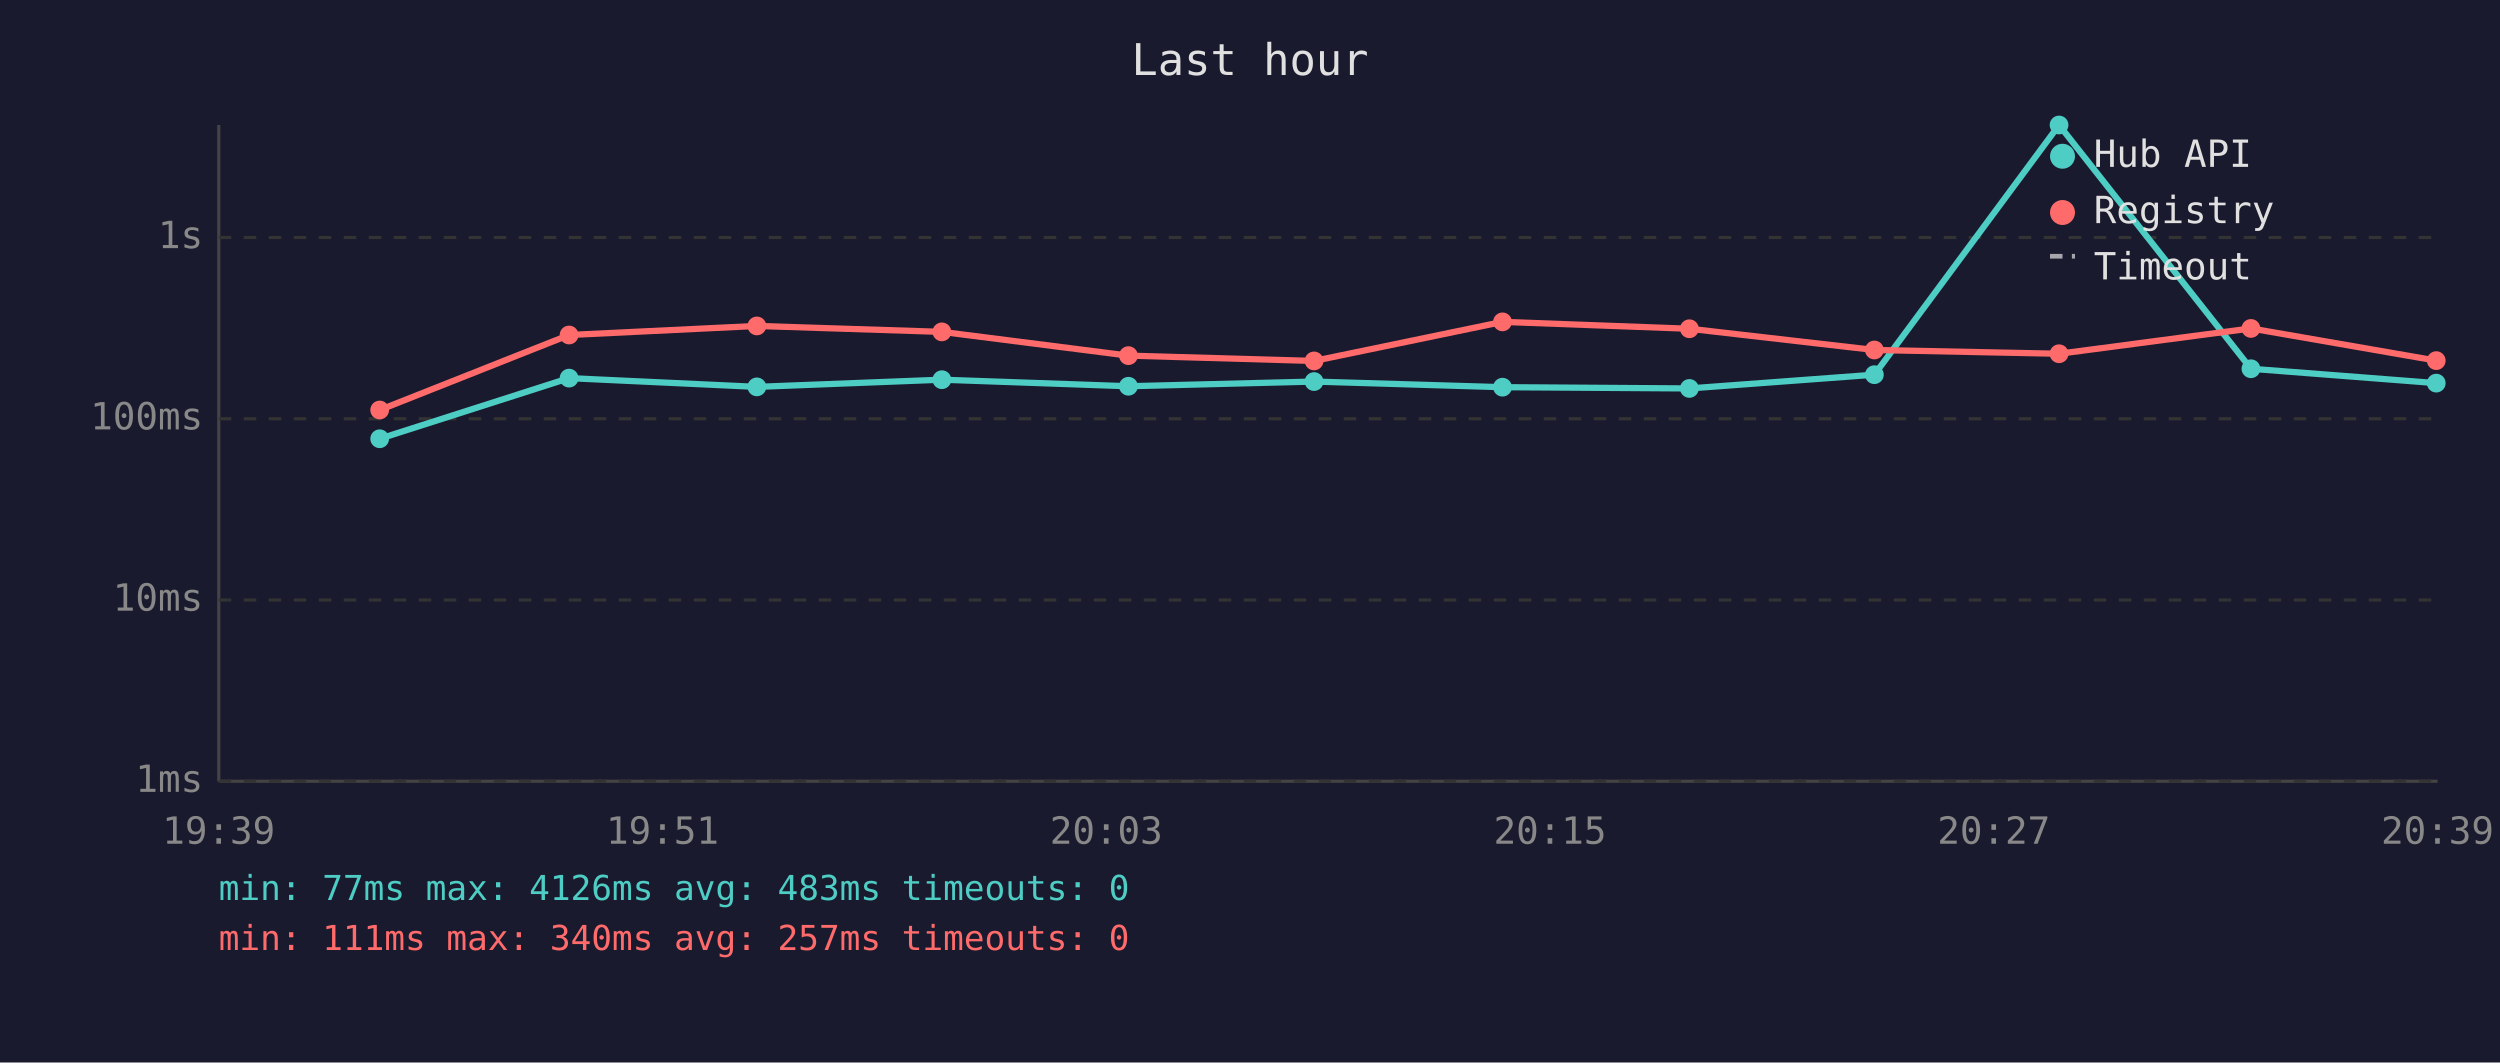
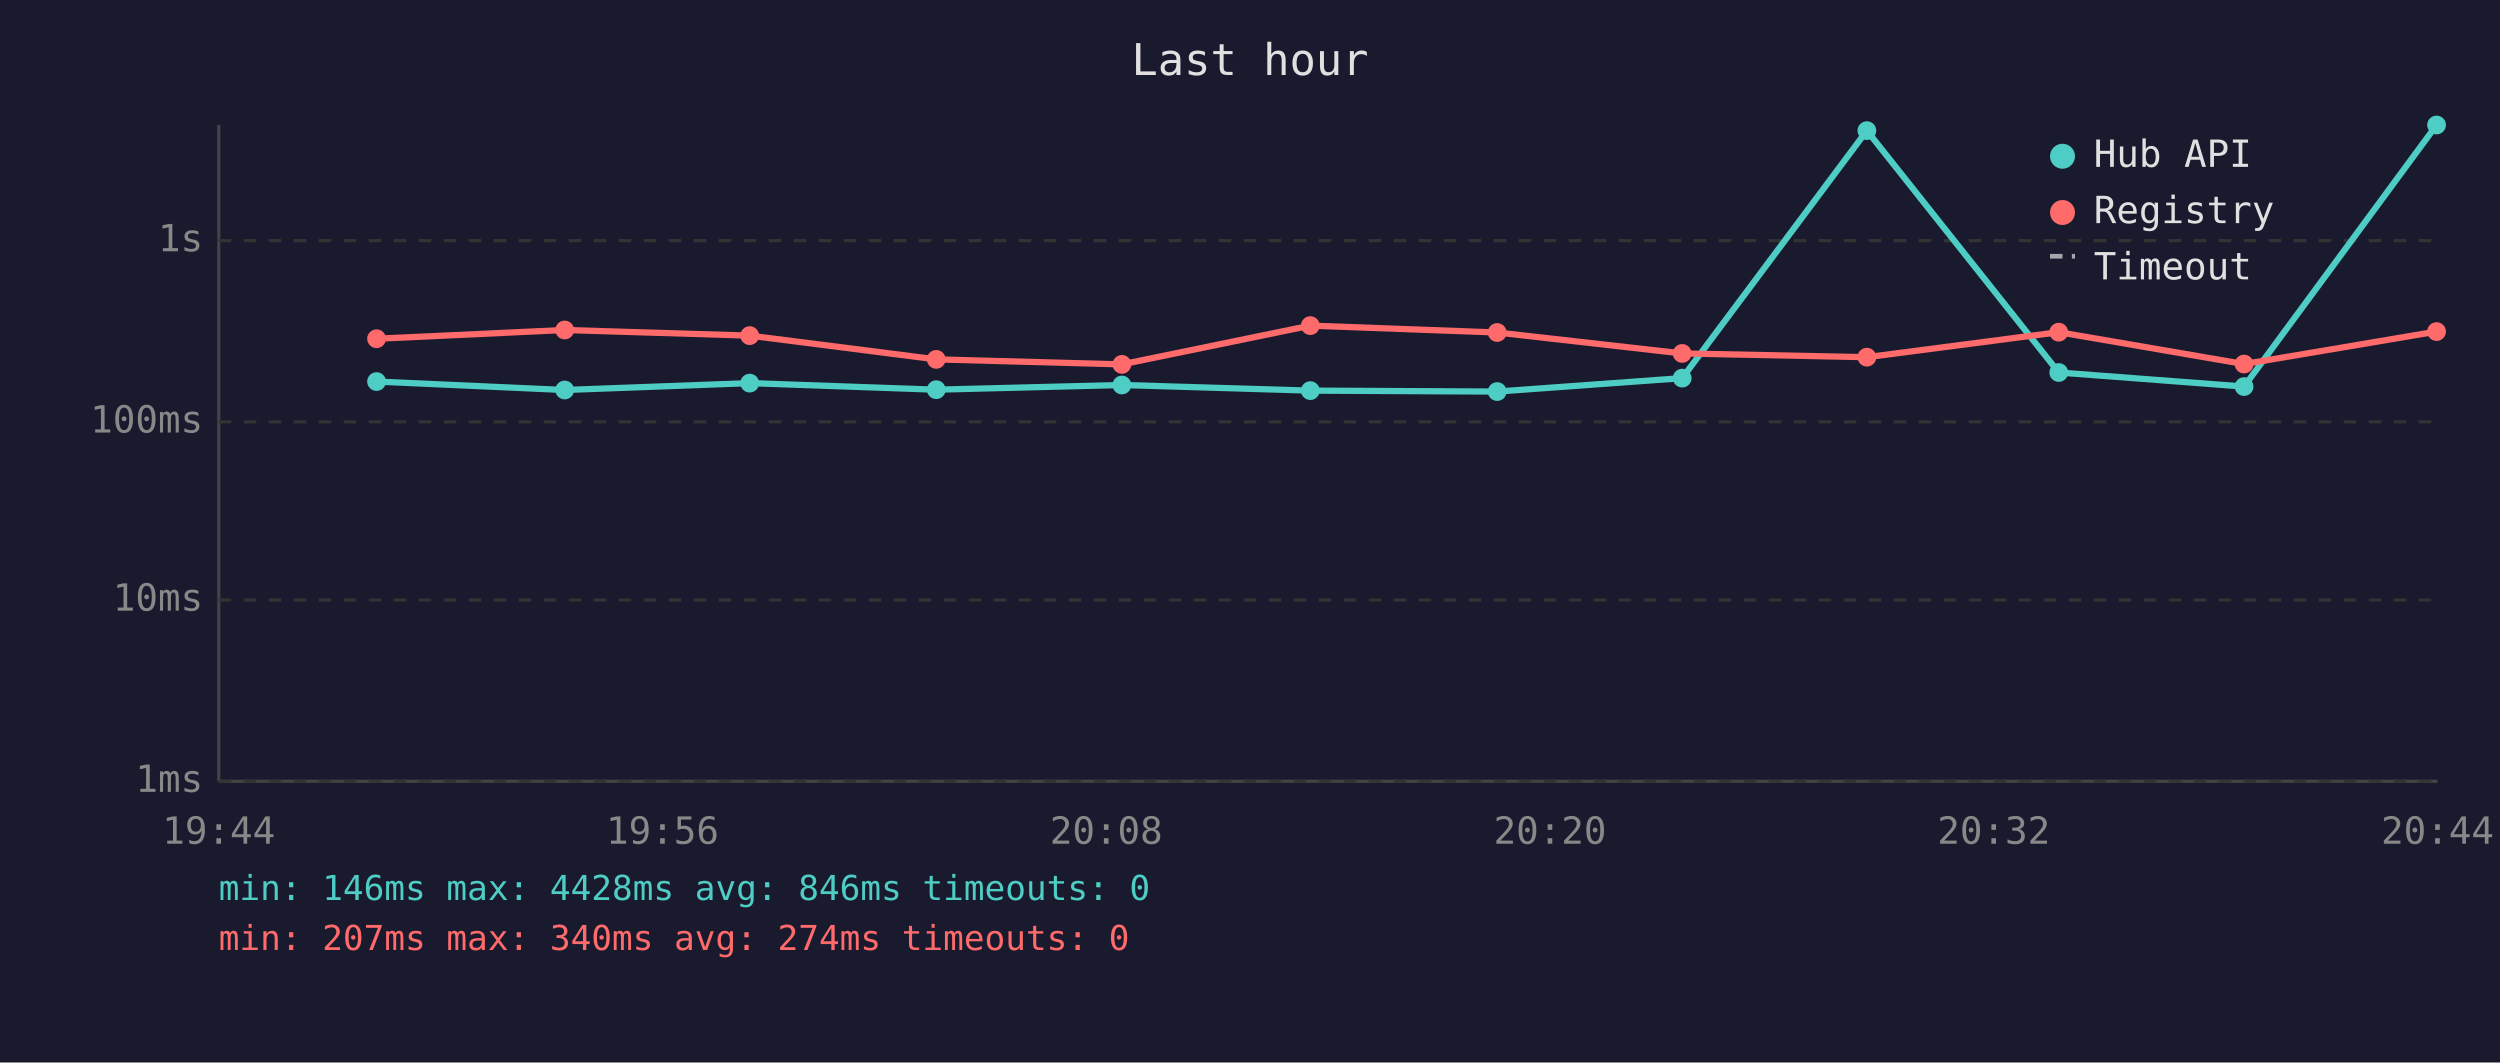
<svg xmlns="http://www.w3.org/2000/svg" viewBox="0 0 800 340" font-family="monospace" font-size="12">
  <rect width="800" height="340" fill="#1a1a2e" />
  <text x="400" y="24" fill="#e0e0e0" font-size="14" text-anchor="middle">Last hour</text>
  <line x1="70" y1="40" x2="70" y2="250" stroke="#444" stroke-width="1" />
  <line x1="70" y1="250" x2="780" y2="250" stroke="#444" stroke-width="1" />
  <line x1="70" y1="250" x2="780" y2="250" stroke="#333" stroke-width="1" stroke-dasharray="4" />
  <text x="65" y="250" fill="#888" text-anchor="end" dominant-baseline="middle">1ms</text>
  <line x1="70" y1="192" x2="780" y2="192" stroke="#333" stroke-width="1" stroke-dasharray="4" />
  <text x="65" y="192" fill="#888" text-anchor="end" dominant-baseline="middle">10ms</text>
-   <line x1="70" y1="134" x2="780" y2="134" stroke="#333" stroke-width="1" stroke-dasharray="4" />
-   <text x="65" y="134" fill="#888" text-anchor="end" dominant-baseline="middle">100ms</text>
-   <line x1="70" y1="76" x2="780" y2="76" stroke="#333" stroke-width="1" stroke-dasharray="4" />
-   <text x="65" y="76" fill="#888" text-anchor="end" dominant-baseline="middle">1s</text>
-   <text x="70" y="270" fill="#888" text-anchor="middle">19:39</text>
-   <text x="212" y="270" fill="#888" text-anchor="middle">19:51</text>
-   <text x="354" y="270" fill="#888" text-anchor="middle">20:03</text>
-   <text x="496" y="270" fill="#888" text-anchor="middle">20:15</text>
-   <text x="638" y="270" fill="#888" text-anchor="middle">20:27</text>
-   <text x="780" y="270" fill="#888" text-anchor="middle">20:39</text>
-   <polyline points="121.5,140.4 182.1,121.0 242.2,123.8 301.4,121.5 361.1,123.6 420.5,122.1 480.8,123.9 540.6,124.3 599.8,119.9 658.9,40.0 720.3,118.0 779.6,122.6" fill="none" stroke="#4ecdc4" stroke-width="2" opacity="1" />
-   <circle cx="121.5" cy="140.4" r="3" fill="#4ecdc4" />
-   <circle cx="182.1" cy="121.0" r="3" fill="#4ecdc4" />
-   <circle cx="242.2" cy="123.8" r="3" fill="#4ecdc4" />
-   <circle cx="301.4" cy="121.5" r="3" fill="#4ecdc4" />
-   <circle cx="361.1" cy="123.6" r="3" fill="#4ecdc4" />
-   <circle cx="420.5" cy="122.1" r="3" fill="#4ecdc4" />
-   <circle cx="480.8" cy="123.9" r="3" fill="#4ecdc4" />
-   <circle cx="540.6" cy="124.3" r="3" fill="#4ecdc4" />
-   <circle cx="599.8" cy="119.9" r="3" fill="#4ecdc4" />
-   <circle cx="658.9" cy="40.0" r="3" fill="#4ecdc4" />
-   <circle cx="720.3" cy="118.0" r="3" fill="#4ecdc4" />
-   <circle cx="779.6" cy="122.6" r="3" fill="#4ecdc4" />
-   <polyline points="121.5,131.2 182.1,107.2 242.2,104.3 301.4,106.2 361.1,113.8 420.5,115.5 480.8,103.0 540.6,105.2 599.8,112.0 658.9,113.2 720.3,105.1 779.6,115.4" fill="none" stroke="#ff6b6b" stroke-width="2" opacity="1" />
-   <circle cx="121.5" cy="131.2" r="3" fill="#ff6b6b" />
-   <circle cx="182.1" cy="107.2" r="3" fill="#ff6b6b" />
-   <circle cx="242.2" cy="104.3" r="3" fill="#ff6b6b" />
-   <circle cx="301.4" cy="106.2" r="3" fill="#ff6b6b" />
-   <circle cx="361.1" cy="113.8" r="3" fill="#ff6b6b" />
-   <circle cx="420.5" cy="115.5" r="3" fill="#ff6b6b" />
-   <circle cx="480.8" cy="103.0" r="3" fill="#ff6b6b" />
-   <circle cx="540.6" cy="105.2" r="3" fill="#ff6b6b" />
-   <circle cx="599.8" cy="112.0" r="3" fill="#ff6b6b" />
-   <circle cx="658.9" cy="113.2" r="3" fill="#ff6b6b" />
-   <circle cx="720.3" cy="105.1" r="3" fill="#ff6b6b" />
-   <circle cx="779.6" cy="115.4" r="3" fill="#ff6b6b" />
+   <line x1="70" y1="135" x2="780" y2="135" stroke="#333" stroke-width="1" stroke-dasharray="4" />
+   <text x="65" y="135" fill="#888" text-anchor="end" dominant-baseline="middle">100ms</text>
+   <line x1="70" y1="77" x2="780" y2="77" stroke="#333" stroke-width="1" stroke-dasharray="4" />
+   <text x="65" y="77" fill="#888" text-anchor="end" dominant-baseline="middle">1s</text>
+   <text x="70" y="270" fill="#888" text-anchor="middle">19:44</text>
+   <text x="212" y="270" fill="#888" text-anchor="middle">19:56</text>
+   <text x="354" y="270" fill="#888" text-anchor="middle">20:08</text>
+   <text x="496" y="270" fill="#888" text-anchor="middle">20:20</text>
+   <text x="638" y="270" fill="#888" text-anchor="middle">20:32</text>
+   <text x="780" y="270" fill="#888" text-anchor="middle">20:44</text>
+   <polyline points="120.5,122.1 180.7,124.8 239.9,122.6 299.6,124.7 359.0,123.2 419.3,125.0 479.1,125.3 538.3,121.0 597.4,41.8 658.8,119.2 718.1,123.7 779.7,40.0" fill="none" stroke="#4ecdc4" stroke-width="2" opacity="1" />
+   <circle cx="120.5" cy="122.1" r="3" fill="#4ecdc4" />
+   <circle cx="180.7" cy="124.8" r="3" fill="#4ecdc4" />
+   <circle cx="239.9" cy="122.6" r="3" fill="#4ecdc4" />
+   <circle cx="299.6" cy="124.7" r="3" fill="#4ecdc4" />
+   <circle cx="359.0" cy="123.2" r="3" fill="#4ecdc4" />
+   <circle cx="419.3" cy="125.0" r="3" fill="#4ecdc4" />
+   <circle cx="479.1" cy="125.3" r="3" fill="#4ecdc4" />
+   <circle cx="538.3" cy="121.0" r="3" fill="#4ecdc4" />
+   <circle cx="597.4" cy="41.8" r="3" fill="#4ecdc4" />
+   <circle cx="658.8" cy="119.2" r="3" fill="#4ecdc4" />
+   <circle cx="718.1" cy="123.7" r="3" fill="#4ecdc4" />
+   <circle cx="779.7" cy="40.0" r="3" fill="#4ecdc4" />
+   <polyline points="120.5,108.4 180.7,105.6 239.9,107.4 299.6,115.0 359.0,116.6 419.3,104.2 479.1,106.4 538.3,113.1 597.4,114.3 658.8,106.3 718.1,116.5 779.7,106.1" fill="none" stroke="#ff6b6b" stroke-width="2" opacity="1" />
+   <circle cx="120.5" cy="108.4" r="3" fill="#ff6b6b" />
+   <circle cx="180.7" cy="105.6" r="3" fill="#ff6b6b" />
+   <circle cx="239.9" cy="107.4" r="3" fill="#ff6b6b" />
+   <circle cx="299.6" cy="115.0" r="3" fill="#ff6b6b" />
+   <circle cx="359.0" cy="116.6" r="3" fill="#ff6b6b" />
+   <circle cx="419.3" cy="104.2" r="3" fill="#ff6b6b" />
+   <circle cx="479.1" cy="106.4" r="3" fill="#ff6b6b" />
+   <circle cx="538.3" cy="113.1" r="3" fill="#ff6b6b" />
+   <circle cx="597.4" cy="114.3" r="3" fill="#ff6b6b" />
+   <circle cx="658.8" cy="106.3" r="3" fill="#ff6b6b" />
+   <circle cx="718.1" cy="116.5" r="3" fill="#ff6b6b" />
+   <circle cx="779.7" cy="106.1" r="3" fill="#ff6b6b" />
  <circle cx="660" cy="50" r="4" fill="#4ecdc4" />
  <text x="670" y="50" fill="#e0e0e0" dominant-baseline="middle">Hub API</text>
  <circle cx="660" cy="68" r="4" fill="#ff6b6b" />
  <text x="670" y="68" fill="#e0e0e0" dominant-baseline="middle">Registry</text>
  <line x1="656" y1="82" x2="664" y2="82" stroke="#e0e0e0" stroke-width="1.5" stroke-dasharray="4,3" opacity="0.7" />
  <text x="670" y="86" fill="#e0e0e0" dominant-baseline="middle">Timeout</text>
-   <text x="70" y="288" fill="#4ecdc4" font-size="11">min: 77ms  max: 4126ms  avg: 483ms  timeouts: 0</text>
-   <text x="70" y="304" fill="#ff6b6b" font-size="11">min: 111ms  max: 340ms  avg: 257ms  timeouts: 0</text>
+   <text x="70" y="288" fill="#4ecdc4" font-size="11">min: 146ms  max: 4428ms  avg: 846ms  timeouts: 0</text>
+   <text x="70" y="304" fill="#ff6b6b" font-size="11">min: 207ms  max: 340ms  avg: 274ms  timeouts: 0</text>
</svg>
